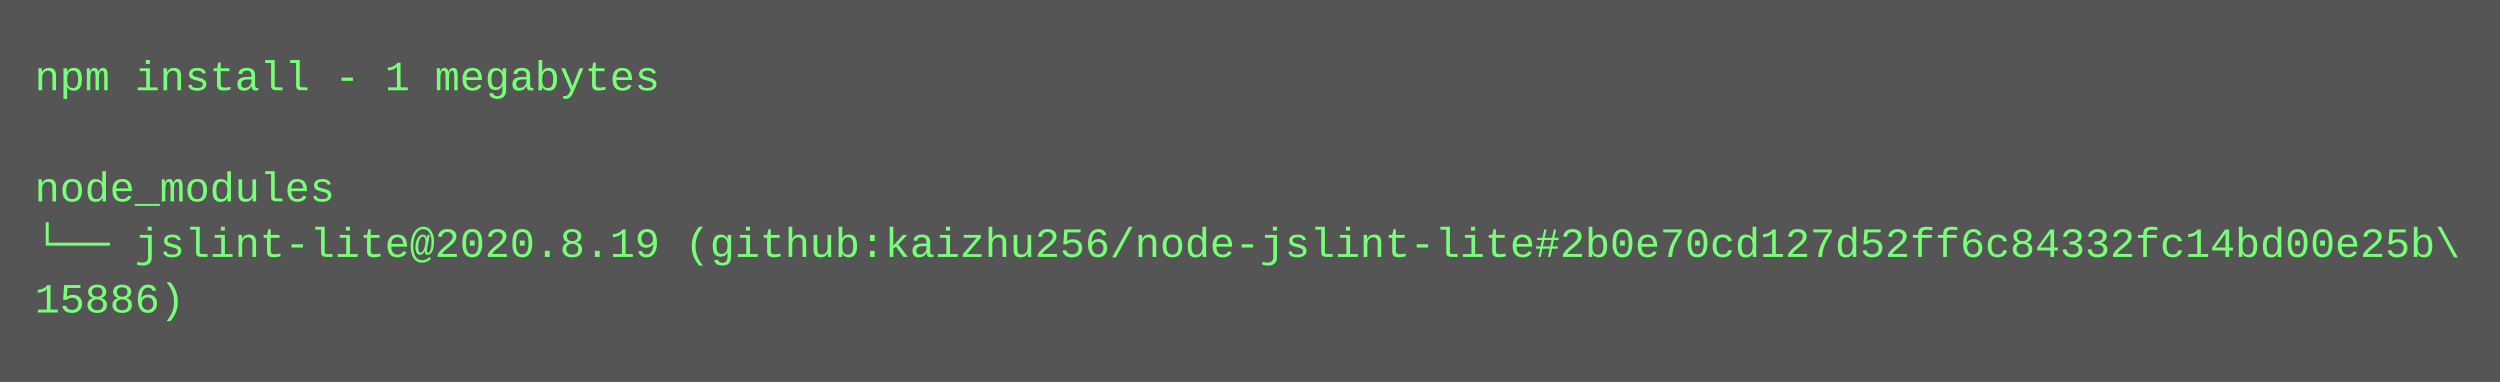
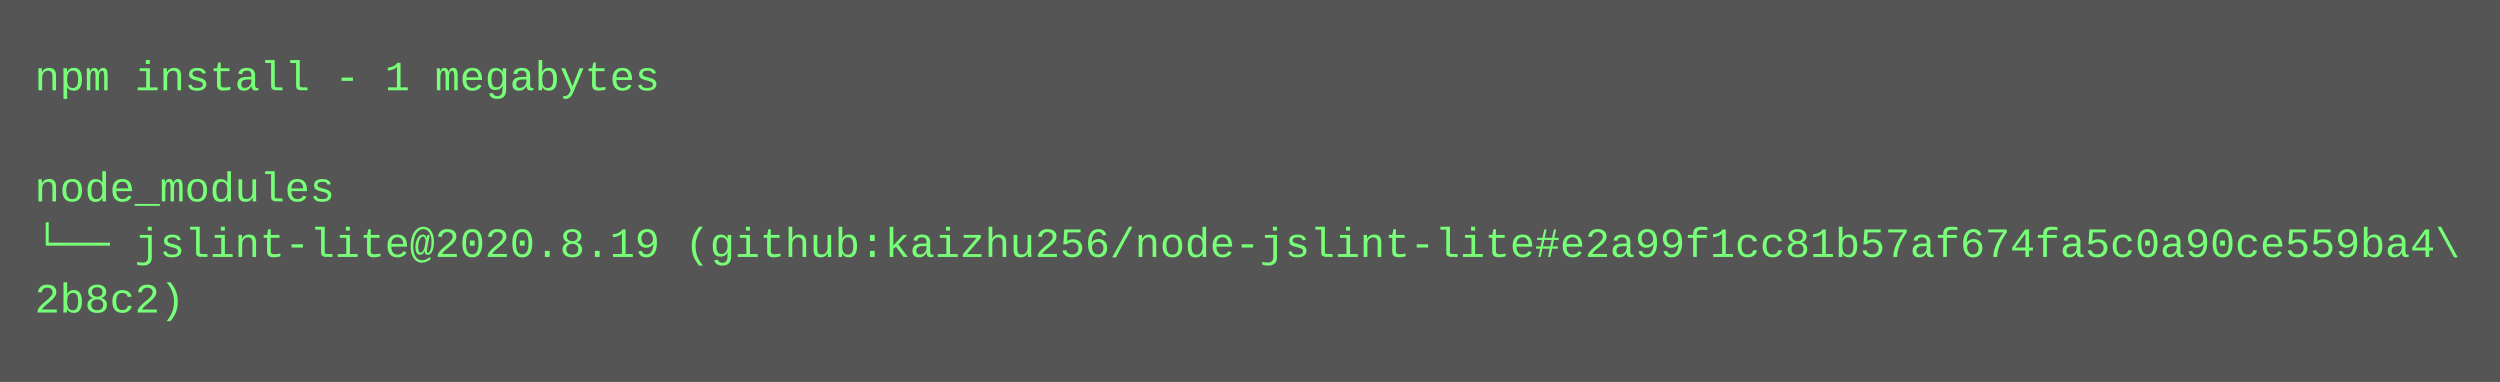
<svg xmlns="http://www.w3.org/2000/svg" height="110" width="720">
  <rect height="110" fill="#555" width="720" />
  <text fill="#7f7" font-family="Courier New" font-size="12" xml:space="preserve">
    <tspan x="10" y="26">npm install - 1 megabytes</tspan>
    <tspan x="10" y="42" />
    <tspan x="10" y="58">node_modules</tspan>
-     <tspan x="10" y="74">└── jslint-lite@2020.8.19 (github:kaizhu256/node-jslint-lite#2b0e70cd127d52ff6c84332fc14bd00e25b\</tspan>
-     <tspan x="10" y="90">15886)</tspan>
+     <tspan x="10" y="74">└── jslint-lite@2020.8.19 (github:kaizhu256/node-jslint-lite#e2a99f1cc81b57af674fa5c0a90ce559ba4\</tspan>
+     <tspan x="10" y="90">2b8c2)</tspan>
  </text>
</svg>
